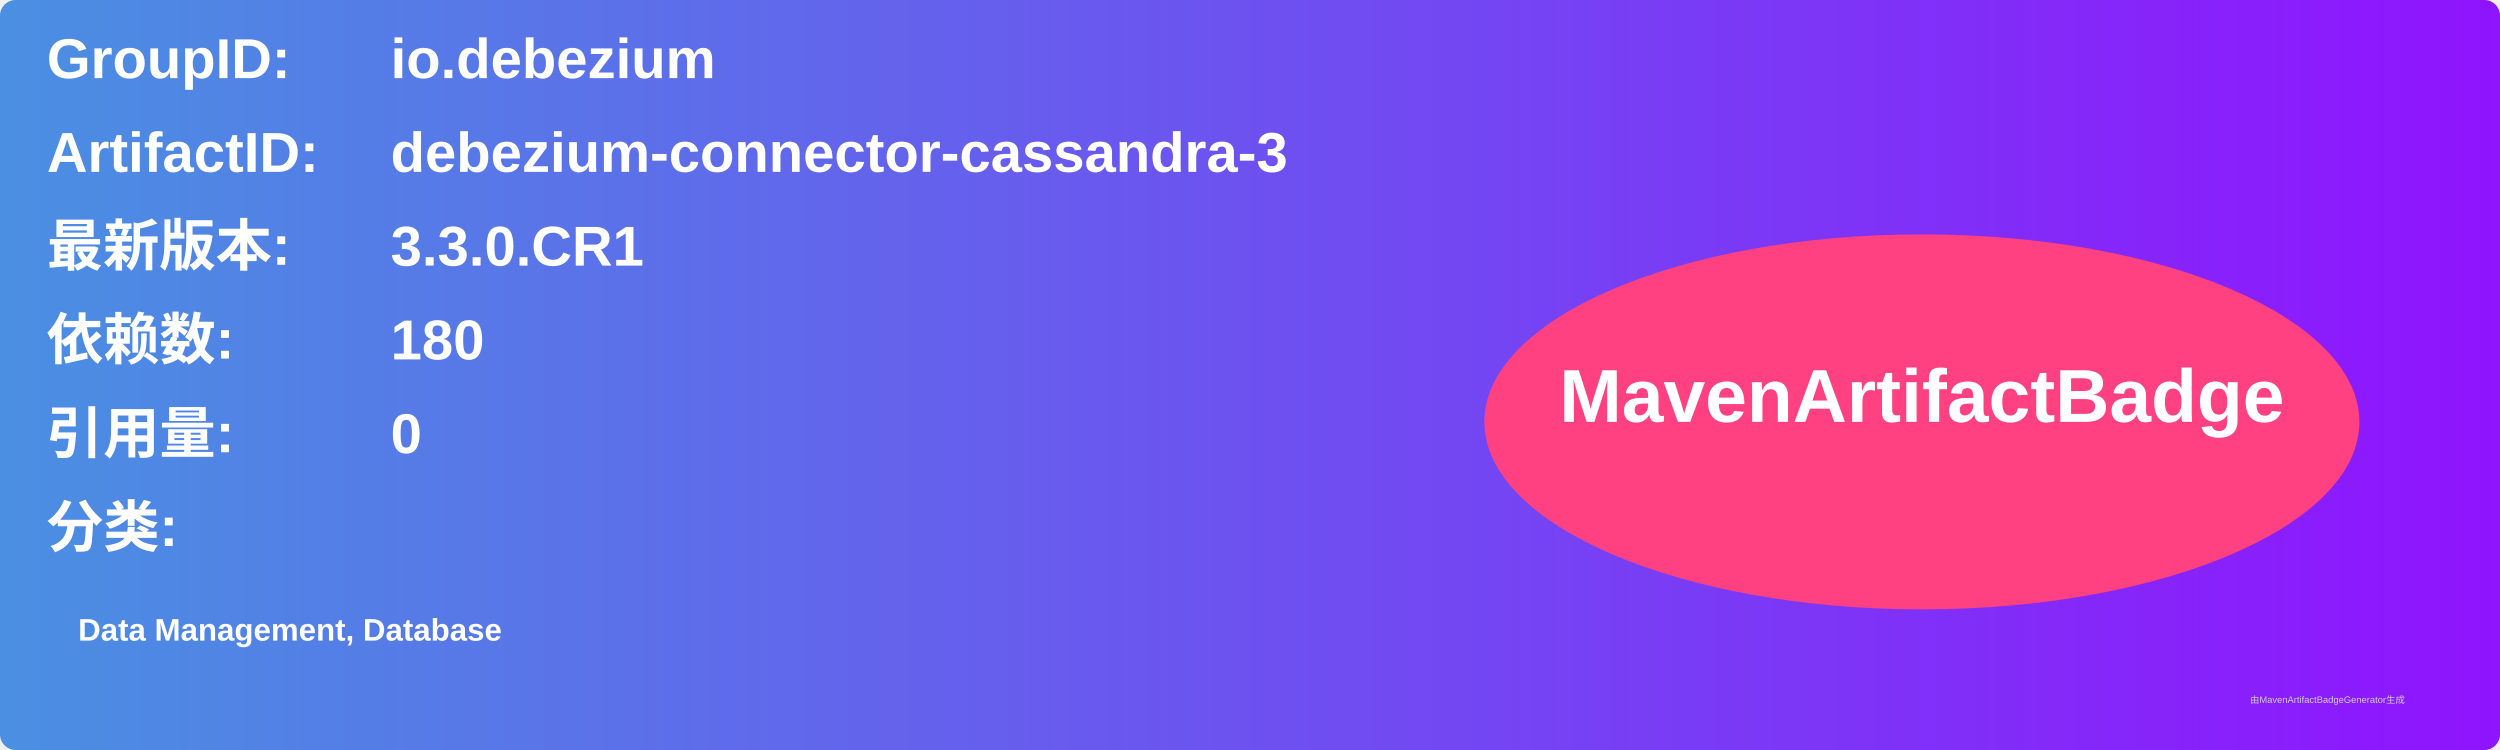
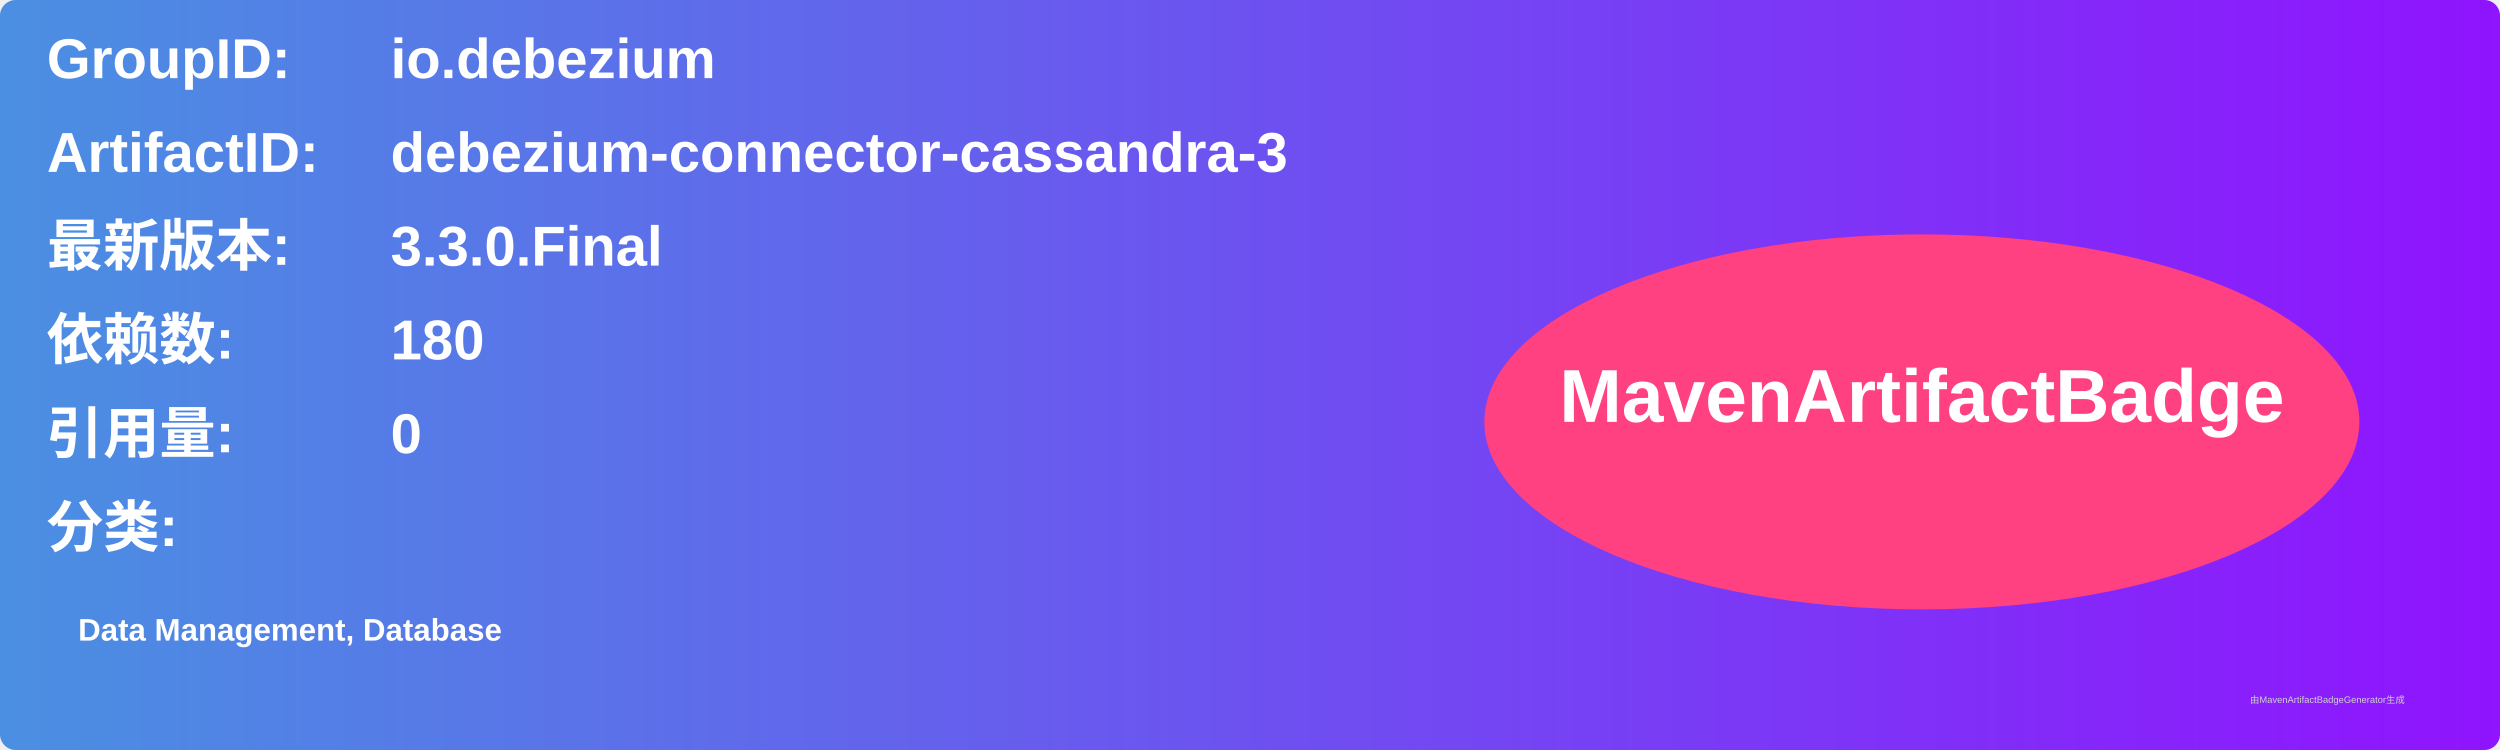
<svg xmlns="http://www.w3.org/2000/svg" width="800" height="240" viewBox="0 0 800 240">
  <linearGradient id="grad" x1="0%" y1="0%" x2="100%" y2="0%">
    <stop offset="0%" stop-color="#4a90e2" />
    <stop offset="100%" stop-color="#9013fe" />
  </linearGradient>
  <rect width="100%" height="100%" rx="5" ry="5" fill="url(#grad)" />
  <g transform="translate(15, 15)">
    <text x="0" y="10" font-family="Arial" font-size="18" fill="white" font-weight="bold" width="260">GroupID:</text>
    <text x="110" y="10" font-family="Arial" font-size="18" fill="white" font-weight="bold" width="460">io.debezium</text>
    <text x="0" y="40" font-family="Arial" font-size="18" fill="white" font-weight="bold" width="260">ArtifactID:</text>
    <text x="110" y="40" font-family="Arial" font-size="18" fill="white" font-weight="bold" width="460">debezium-connector-cassandra-3</text>
    <text x="0" y="70" font-family="Arial" font-size="18" fill="white" font-weight="bold">最新版本:</text>
    <text x="110" y="70" font-family="Arial" font-size="18" fill="white" font-weight="bold">
-       <tspan font-weight="bold">3.3.0.CR1</tspan>
+       <tspan font-weight="bold">3.3.0.Final</tspan>
    </text>
    <text x="0" y="100" font-family="Arial" font-size="18" fill="white" font-weight="bold">依赖数: </text>
    <text x="110" y="100" font-family="Arial" font-size="18" fill="white">
      <tspan font-weight="bold">180</tspan>
    </text>
    <text x="0" y="130" font-family="Arial" font-size="18" fill="white" font-weight="bold">引用量: </text>
    <text x="110" y="130" font-family="Arial" font-size="18" fill="white">
      <tspan font-weight="bold">0</tspan>
    </text>
    <text x="0" y="160" font-family="Arial" font-size="18" fill="white" font-weight="bold">分类:</text>
    <text x="10" y="190" font-family="Arial" font-size="10" fill="white">
      <tspan font-weight="bold">Data Management, Database</tspan>
    </text>
    <ellipse cx="600" cy="120" rx="140" ry="60" fill="#ff4081" />
    <text x="600" y="120" text-anchor="middle" font-family="Arial" font-size="24" fill="white" font-weight="bold">MavenArtifactBadge</text>
  </g>
  <text x="720" y="225" font-family="Arial" font-size="3" fill="#d0d0d0">由MavenArtifactBadgeGenerator生成</text>
</svg>
